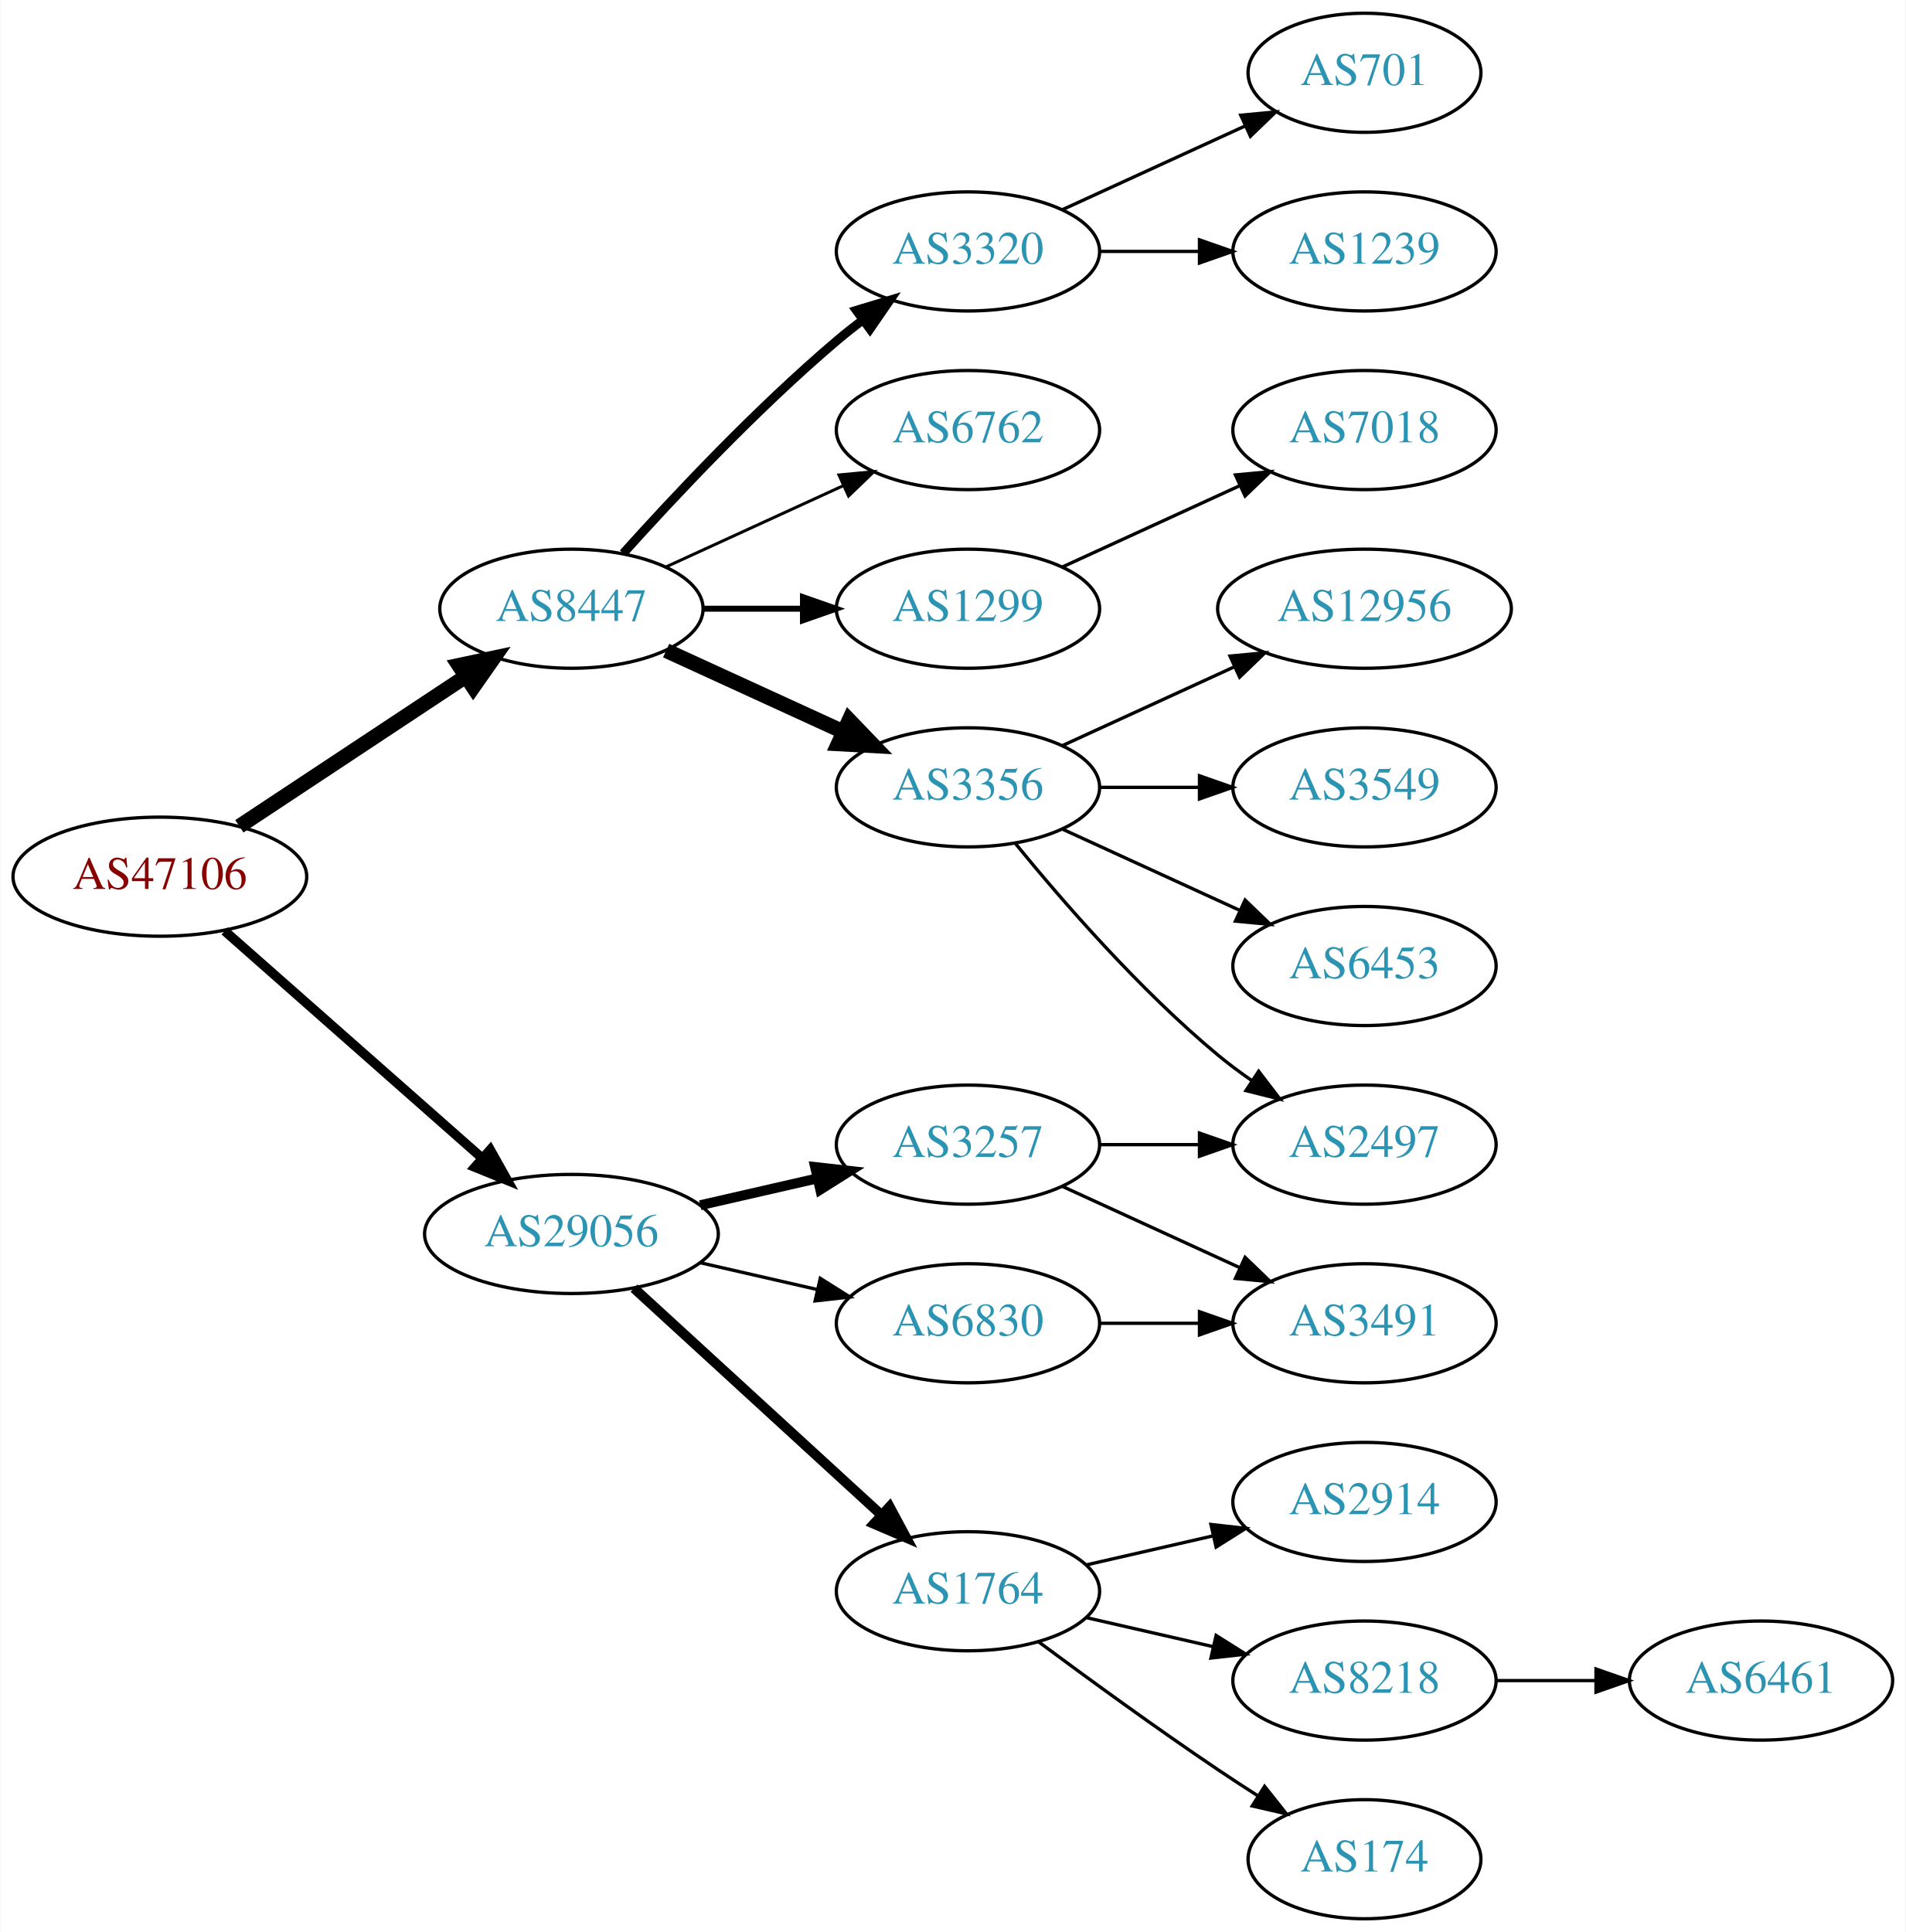
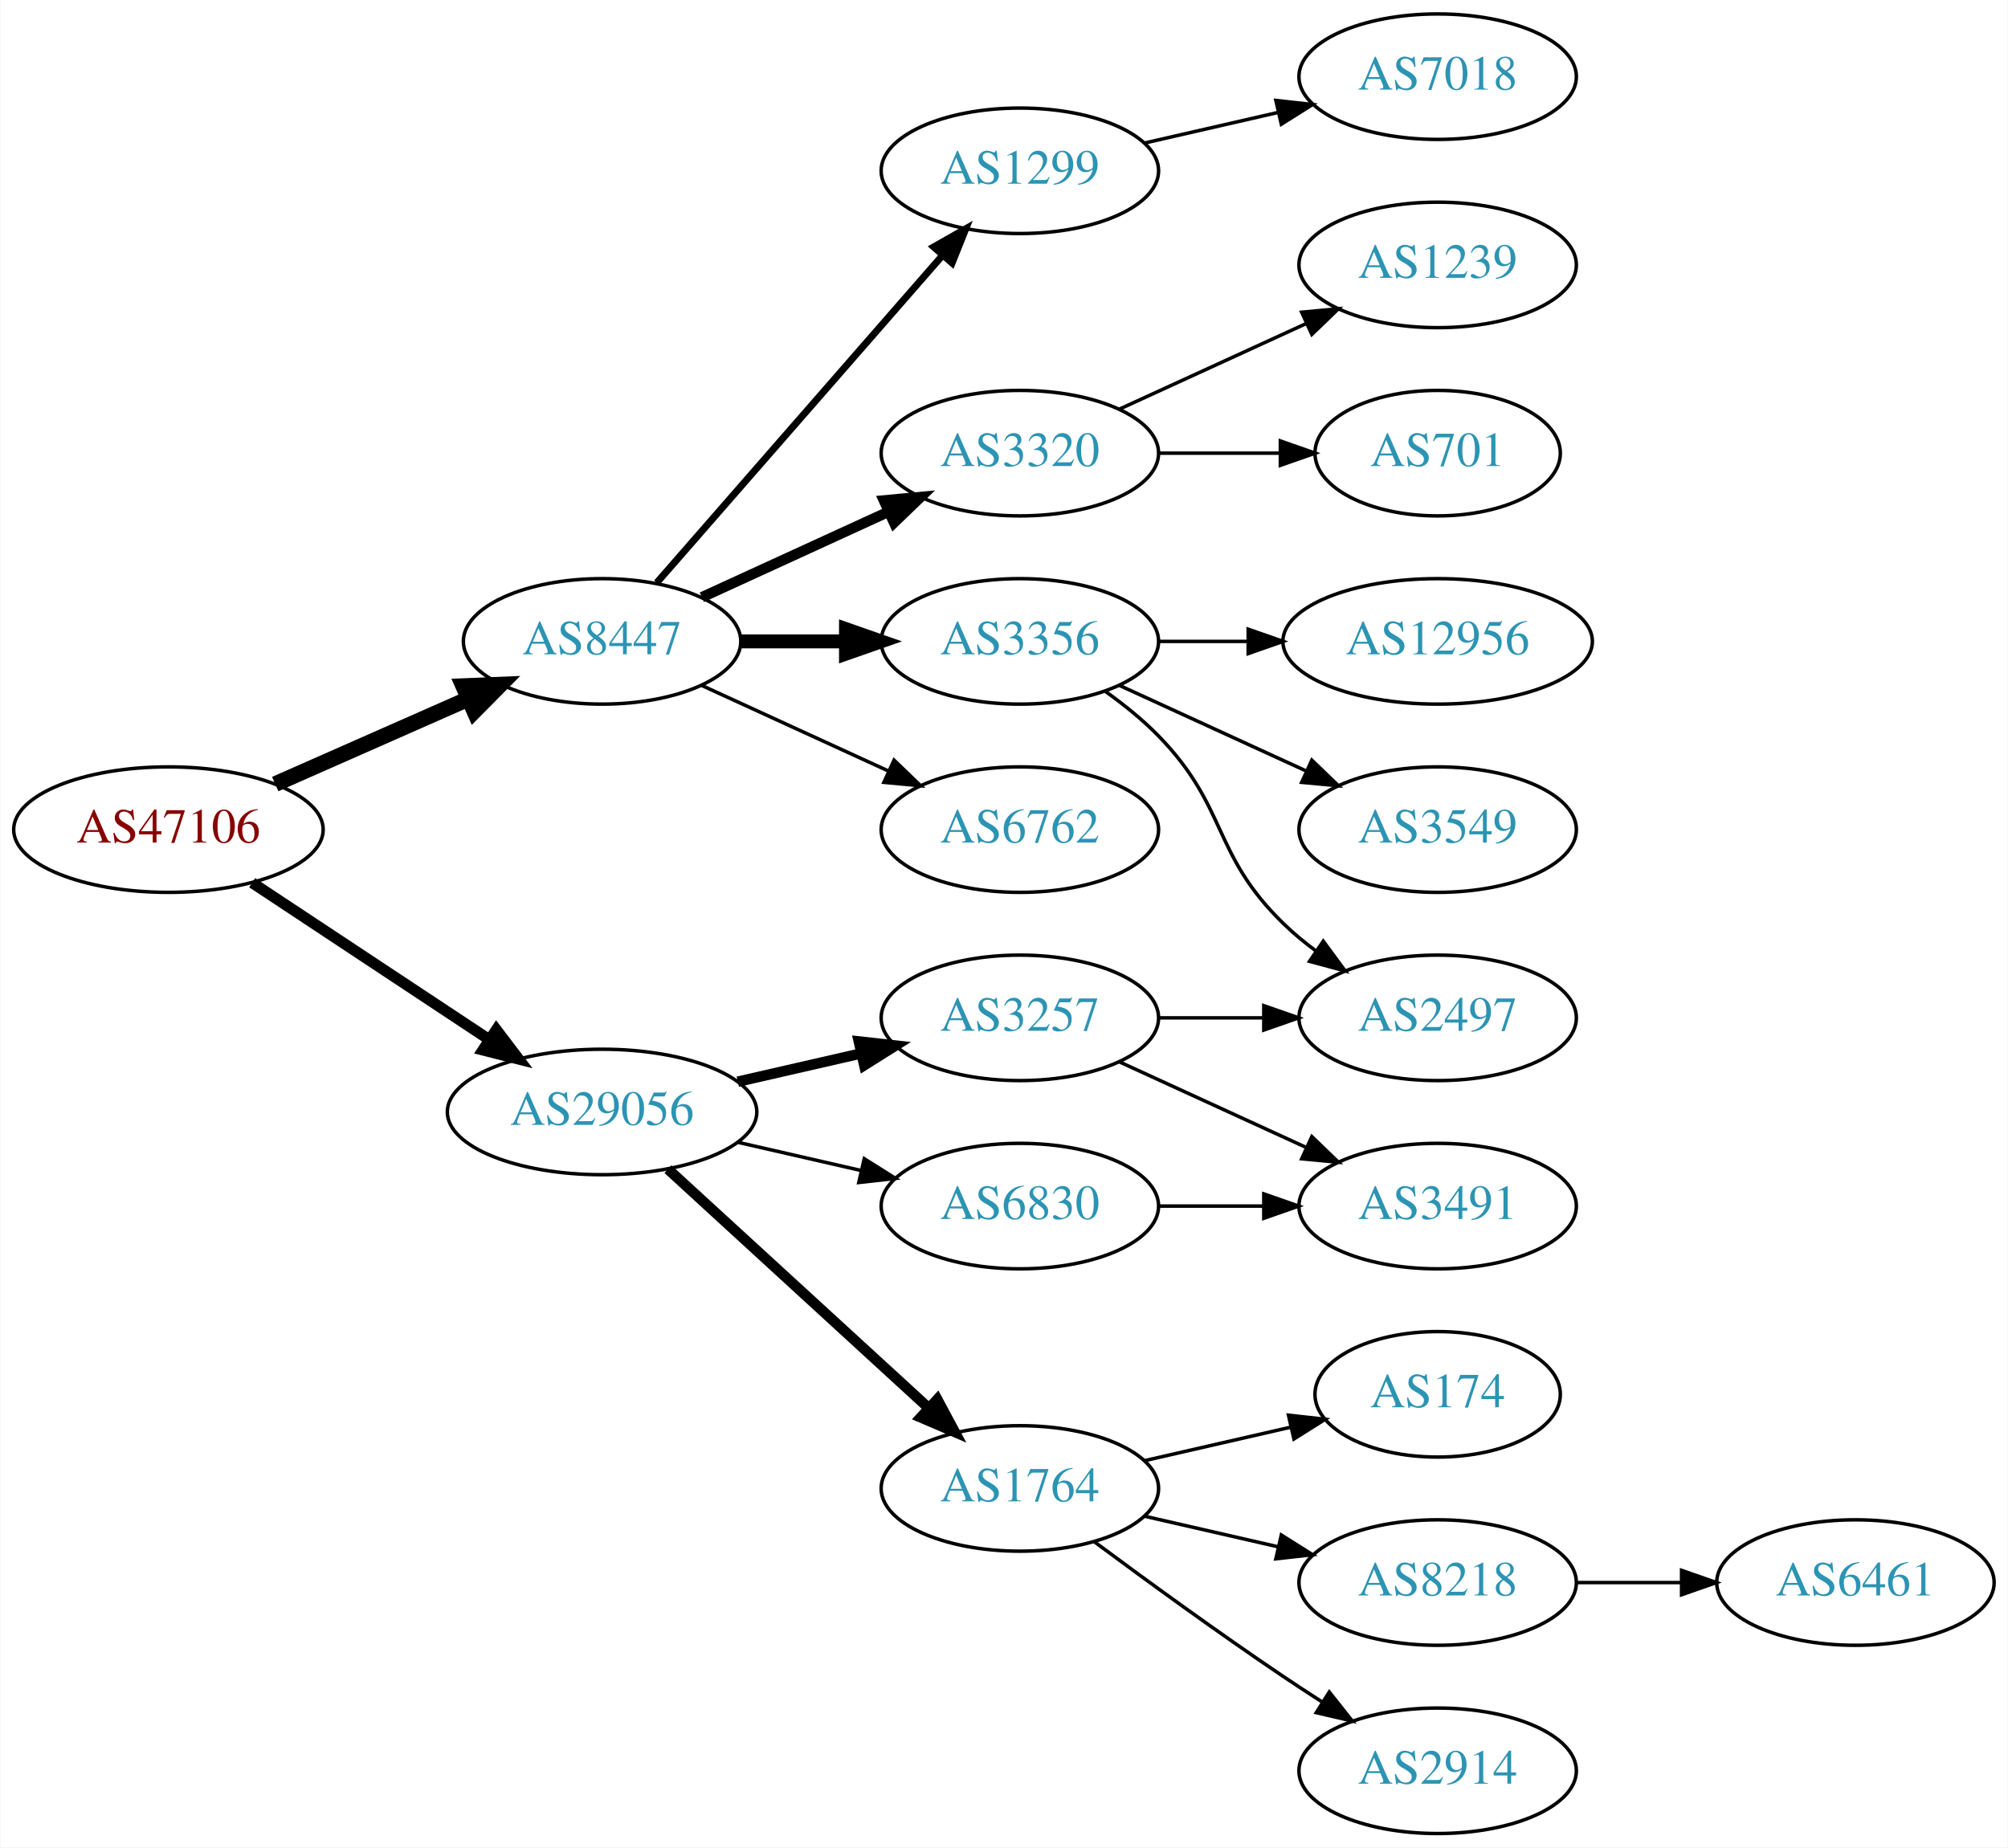
- <svg xmlns="http://www.w3.org/2000/svg" xmlns:xlink="http://www.w3.org/1999/xlink" width="576pt" height="584pt" viewBox="0.00 0.00 575.76 584.00">
-   <g id="graph0" class="graph" transform="scale(1 1) rotate(0) translate(4 580)">
-     <polygon fill="white" stroke="none" points="-4,4 -4,-580 571.762,-580 571.762,4 -4,4" />
+ <svg xmlns="http://www.w3.org/2000/svg" xmlns:xlink="http://www.w3.org/1999/xlink" width="576pt" height="530pt" viewBox="0.00 0.00 575.76 530.00">
+   <g id="graph0" class="graph" transform="scale(1 1) rotate(0) translate(4 526)">
+     <polygon fill="white" stroke="none" points="-4,4 -4,-526 571.762,-526 571.762,4 -4,4" />
    <g id="node1" class="node">
      <g id="a_node1">
        <a xlink:href="/asn/47106" xlink:title="AS47106 ~ Anton Paar GmbH [AT]">
-           <ellipse fill="#ffffff" stroke="black" cx="44.196" cy="-315" rx="44.393" ry="18" />
-           <text text-anchor="middle" x="44.196" y="-311.3" font-family="Times,serif" font-size="14.00" fill="#880000">AS47106</text>
+           <ellipse fill="#ffffff" stroke="black" cx="44.196" cy="-288" rx="44.393" ry="18" />
+           <text text-anchor="middle" x="44.196" y="-284.3" font-family="Times,serif" font-size="14.00" fill="#880000">AS47106</text>
        </a>
      </g>
    </g>
    <g id="node2" class="node">
      <g id="a_node2">
        <a xlink:href="/asn/8447" xlink:title="AS8447 ~ A1 Telekom Austria AG [AT]">
-           <ellipse fill="#ffffff" stroke="black" cx="168.588" cy="-396" rx="39.794" ry="18" />
-           <text text-anchor="middle" x="168.588" y="-392.3" font-family="Times,serif" font-size="14.00" fill="#2c94b3">AS8447</text>
+           <ellipse fill="#ffffff" stroke="black" cx="168.588" cy="-342" rx="39.794" ry="18" />
+           <text text-anchor="middle" x="168.588" y="-338.3" font-family="Times,serif" font-size="14.00" fill="#2c94b3">AS8447</text>
        </a>
      </g>
    </g>
    <g id="edge1" class="edge">
-       <path fill="none" stroke="black" stroke-width="4.5" d="M68.217,-330.235C87.571,-343.044 115.406,-361.466 136.696,-375.555" />
-       <polygon fill="black" stroke="black" stroke-width="4.5" points="134.572,-378.871 145.084,-381.107 138.918,-372.304 134.572,-378.871" />
+       <path fill="none" stroke="black" stroke-width="4.5" d="M74.824,-301.072C91.418,-308.393 112.278,-317.597 130.011,-325.421" />
+       <polygon fill="black" stroke="black" stroke-width="4.5" points="128.756,-329.171 139.495,-329.605 131.935,-321.966 128.756,-329.171" />
    </g>
    <g id="node3" class="node">
      <g id="a_node3">
        <a xlink:href="/asn/29056" xlink:title="AS29056 ~ Citycom Telekommunikation GmbH [AT]">
          <ellipse fill="#ffffff" stroke="black" cx="168.588" cy="-207" rx="44.393" ry="18" />
          <text text-anchor="middle" x="168.588" y="-203.3" font-family="Times,serif" font-size="14.00" fill="#2c94b3">AS29056</text>
        </a>
      </g>
    </g>
    <g id="edge2" class="edge">
-       <path fill="none" stroke="black" stroke-width="2.864" d="M63.785,-298.597C84.482,-280.333 118.089,-250.678 141.434,-230.079" />
-       <polygon fill="black" stroke="black" stroke-width="2.864" points="144.043,-232.444 149.226,-223.203 139.412,-227.195 144.043,-232.444" />
+       <path fill="none" stroke="black" stroke-width="3.15" d="M68.217,-272.765C87.449,-260.037 115.056,-241.766 136.294,-227.711" />
+       <polygon fill="black" stroke="black" stroke-width="3.15" points="138.263,-230.605 144.67,-222.167 134.4,-224.767 138.263,-230.605" />
    </g>
    <g id="node4" class="node">
      <g id="a_node4">
        <a xlink:href="/asn/1299" xlink:title="AS1299 ~ Telia Carrier [EU]">
-           <ellipse fill="#ffffff" stroke="black" cx="288.431" cy="-396" rx="39.794" ry="18" />
-           <text text-anchor="middle" x="288.431" y="-392.3" font-family="Times,serif" font-size="14.00" fill="#2c94b3">AS1299</text>
+           <ellipse fill="#ffffff" stroke="black" cx="288.431" cy="-477" rx="39.794" ry="18" />
+           <text text-anchor="middle" x="288.431" y="-473.3" font-family="Times,serif" font-size="14.00" fill="#2c94b3">AS1299</text>
        </a>
      </g>
    </g>
    <g id="edge3" class="edge">
-       <path fill="none" stroke="black" stroke-width="1.8" d="M208.501,-396C218.054,-396 228.404,-396 238.367,-396" />
-       <polygon fill="black" stroke="black" stroke-width="1.8" points="238.559,-399.5 248.559,-396 238.559,-392.5 238.559,-399.5" />
+       <path fill="none" stroke="black" stroke-width="2" d="M184.275,-358.825C204.851,-382.397 242.389,-425.4 266.062,-452.52" />
+       <polygon fill="black" stroke="black" stroke-width="2" points="263.716,-455.155 272.929,-460.387 268.99,-450.552 263.716,-455.155" />
    </g>
    <g id="node5" class="node">
      <g id="a_node5">
+         <a xlink:href="/asn/3320" xlink:title="AS3320 ~ DTAG [DE]">
+           <ellipse fill="#ffffff" stroke="black" cx="288.431" cy="-396" rx="39.794" ry="18" />
+           <text text-anchor="middle" x="288.431" y="-392.3" font-family="Times,serif" font-size="14.00" fill="#2c94b3">AS3320</text>
+         </a>
+       </g>
+     </g>
+     <g id="edge4" class="edge">
+       <path fill="none" stroke="black" stroke-width="3" d="M197.217,-354.661C213.174,-361.973 233.445,-371.261 250.727,-379.181" />
+       <polygon fill="black" stroke="black" stroke-width="3" points="249.426,-382.435 259.975,-383.419 252.342,-376.071 249.426,-382.435" />
+     </g>
+     <g id="node6" class="node">
+       <g id="a_node6">
        <a xlink:href="/asn/3356" xlink:title="AS3356 ~ Level 3 Parent, LLC [US]">
          <ellipse fill="#ffffff" stroke="black" cx="288.431" cy="-342" rx="39.794" ry="18" />
          <text text-anchor="middle" x="288.431" y="-338.3" font-family="Times,serif" font-size="14.00" fill="#2c94b3">AS3356</text>
        </a>
      </g>
    </g>
-     <g id="edge4" class="edge">
-       <path fill="none" stroke="black" stroke-width="4.5" d="M197.217,-383.339C213.174,-376.027 233.445,-366.739 250.727,-358.819" />
-       <polygon fill="black" stroke="black" stroke-width="4.5" points="252.524,-362.327 259.975,-354.581 249.244,-355.168 252.524,-362.327" />
-     </g>
-     <g id="node6" class="node">
-       <g id="a_node6">
-         <a xlink:href="/asn/3320" xlink:title="AS3320 ~ DTAG [DE]">
-           <ellipse fill="#ffffff" stroke="black" cx="288.431" cy="-504" rx="39.794" ry="18" />
-           <text text-anchor="middle" x="288.431" y="-500.3" font-family="Times,serif" font-size="14.00" fill="#2c94b3">AS3320</text>
-         </a>
-       </g>
-     </g>
    <g id="edge5" class="edge">
-       <path fill="none" stroke="black" stroke-width="2.7" d="M184.234,-412.725C199.535,-429.765 224.632,-456.523 248.784,-477 251.281,-479.117 253.942,-481.232 256.653,-483.293" />
-       <polygon fill="black" stroke="black" stroke-width="2.7" points="254.69,-486.194 264.83,-489.266 258.819,-480.541 254.69,-486.194" />
+       <path fill="none" stroke="black" stroke-width="4" d="M208.501,-342C218.054,-342 228.404,-342 238.367,-342" />
+       <polygon fill="black" stroke="black" stroke-width="4" points="238.559,-345.5 248.559,-342 238.559,-338.5 238.559,-345.5" />
    </g>
    <g id="node7" class="node">
      <g id="a_node7">
        <a xlink:href="/asn/6762" xlink:title="AS6762 ~ TELECOM ITALIA SPARKLE S.p.A. [IT]">
-           <ellipse fill="#ffffff" stroke="black" cx="288.431" cy="-450" rx="39.794" ry="18" />
-           <text text-anchor="middle" x="288.431" y="-446.3" font-family="Times,serif" font-size="14.00" fill="#2c94b3">AS6762</text>
+           <ellipse fill="#ffffff" stroke="black" cx="288.431" cy="-288" rx="39.794" ry="18" />
+           <text text-anchor="middle" x="288.431" y="-284.3" font-family="Times,serif" font-size="14.00" fill="#2c94b3">AS6762</text>
        </a>
      </g>
    </g>
    <g id="edge6" class="edge">
-       <path fill="none" stroke="black" stroke-width="0.9" d="M197.217,-408.661C213.174,-415.973 233.445,-425.261 250.727,-433.181" />
-       <polygon fill="black" stroke="black" stroke-width="0.9" points="249.426,-436.435 259.975,-437.419 252.342,-430.071 249.426,-436.435" />
-     </g>
-     <g id="node15" class="node">
-       <g id="a_node15">
+       <path fill="none" stroke="black" d="M197.217,-329.339C213.174,-322.027 233.445,-312.739 250.727,-304.819" />
+       <polygon fill="black" stroke="black" points="252.342,-307.929 259.975,-300.581 249.426,-301.565 252.342,-307.929" />
+     </g>
+     <g id="node14" class="node">
+       <g id="a_node14">
        <a xlink:href="/asn/6830" xlink:title="AS6830 ~ LGI-UPC [AT]">
          <ellipse fill="#ffffff" stroke="black" cx="288.431" cy="-180" rx="39.794" ry="18" />
          <text text-anchor="middle" x="288.431" y="-176.3" font-family="Times,serif" font-size="14.00" fill="#2c94b3">AS6830</text>
        </a>
      </g>
    </g>
-     <g id="edge14" class="edge">
+     <g id="edge13" class="edge">
      <path fill="none" stroke="black" d="M207.523,-198.308C218.764,-195.733 231.176,-192.889 242.799,-190.226" />
      <polygon fill="black" stroke="black" points="243.795,-193.588 252.761,-187.943 242.232,-186.765 243.795,-193.588" />
+     </g>
+     <g id="node15" class="node">
+       <g id="a_node15">
+         <a xlink:href="/asn/1764" xlink:title="AS1764 ~ NEXTLAYER-AS [AT]">
+           <ellipse fill="#ffffff" stroke="black" cx="288.431" cy="-99" rx="39.794" ry="18" />
+           <text text-anchor="middle" x="288.431" y="-95.3" font-family="Times,serif" font-size="14.00" fill="#2c94b3">AS1764</text>
+         </a>
+       </g>
+     </g>
+     <g id="edge14" class="edge">
+       <path fill="none" stroke="black" stroke-width="3" d="M187.486,-190.597C207.414,-172.333 239.772,-142.678 262.249,-122.079" />
+       <polygon fill="black" stroke="black" stroke-width="3" points="264.743,-124.54 269.751,-115.203 260.014,-119.38 264.743,-124.54" />
    </g>
    <g id="node16" class="node">
      <g id="a_node16">
        <a xlink:href="/asn/3257" xlink:title="AS3257 ~ GTT [DE]">
          <ellipse fill="#ffffff" stroke="black" cx="288.431" cy="-234" rx="39.794" ry="18" />
          <text text-anchor="middle" x="288.431" y="-230.3" font-family="Times,serif" font-size="14.00" fill="#2c94b3">AS3257</text>
        </a>
      </g>
    </g>
    <g id="edge15" class="edge">
      <path fill="none" stroke="black" stroke-width="3" d="M207.523,-215.692C218.764,-218.267 231.176,-221.111 242.799,-223.774" />
      <polygon fill="black" stroke="black" stroke-width="3" points="242.232,-227.235 252.761,-226.057 243.795,-220.412 242.232,-227.235" />
    </g>
-     <g id="node17" class="node">
-       <g id="a_node17">
-         <a xlink:href="/asn/1764" xlink:title="AS1764 ~ NEXTLAYER-AS [AT]">
-           <ellipse fill="#ffffff" stroke="black" cx="288.431" cy="-99" rx="39.794" ry="18" />
-           <text text-anchor="middle" x="288.431" y="-95.3" font-family="Times,serif" font-size="14.00" fill="#2c94b3">AS1764</text>
-         </a>
-       </g>
-     </g>
-     <g id="edge16" class="edge">
-       <path fill="none" stroke="black" stroke-width="3" d="M187.486,-190.597C207.414,-172.333 239.772,-142.678 262.249,-122.079" />
-       <polygon fill="black" stroke="black" stroke-width="3" points="264.743,-124.54 269.751,-115.203 260.014,-119.38 264.743,-124.54" />
-     </g>
    <g id="node8" class="node">
      <g id="a_node8">
        <a xlink:href="/asn/7018" xlink:title="AS7018 ~ AT&amp;T Services, Inc. [US]">
+           <ellipse fill="#ffffff" stroke="black" cx="408.273" cy="-504" rx="39.794" ry="18" />
+           <text text-anchor="middle" x="408.273" y="-500.3" font-family="Times,serif" font-size="14.00" fill="#2c94b3">AS7018</text>
+         </a>
+       </g>
+     </g>
+     <g id="edge7" class="edge">
+       <path fill="none" stroke="black" d="M324.15,-484.955C336.15,-487.704 349.771,-490.825 362.463,-493.733" />
+       <polygon fill="black" stroke="black" points="361.866,-497.187 372.395,-496.009 363.429,-490.364 361.866,-497.187" />
+     </g>
+     <g id="node12" class="node">
+       <g id="a_node12">
+         <a xlink:href="/asn/1239" xlink:title="AS1239 ~ Sprint [US]">
          <ellipse fill="#ffffff" stroke="black" cx="408.273" cy="-450" rx="39.794" ry="18" />
-           <text text-anchor="middle" x="408.273" y="-446.3" font-family="Times,serif" font-size="14.00" fill="#2c94b3">AS7018</text>
-         </a>
-       </g>
-     </g>
-     <g id="edge7" class="edge">
+           <text text-anchor="middle" x="408.273" y="-446.3" font-family="Times,serif" font-size="14.00" fill="#2c94b3">AS1239</text>
+         </a>
+       </g>
+     </g>
+     <g id="edge11" class="edge">
      <path fill="none" stroke="black" d="M317.06,-408.661C333.017,-415.973 353.287,-425.261 370.57,-433.181" />
      <polygon fill="black" stroke="black" points="369.269,-436.435 379.818,-437.419 372.185,-430.071 369.269,-436.435" />
    </g>
+     <g id="node13" class="node">
+       <g id="a_node13">
+         <a xlink:href="/asn/701" xlink:title="AS701 ~ UUNET [US]">
+           <ellipse fill="#ffffff" stroke="black" cx="408.273" cy="-396" rx="35.194" ry="18" />
+           <text text-anchor="middle" x="408.273" y="-392.3" font-family="Times,serif" font-size="14.00" fill="#2c94b3">AS701</text>
+         </a>
+       </g>
+     </g>
+     <g id="edge12" class="edge">
+       <path fill="none" stroke="black" d="M328.343,-396C339.43,-396 351.59,-396 362.972,-396" />
+       <polygon fill="black" stroke="black" points="363.154,-399.5 373.154,-396 363.154,-392.5 363.154,-399.5" />
+     </g>
    <g id="node9" class="node">
      <g id="a_node9">
-         <a xlink:href="/asn/3549" xlink:title="AS3549 ~ Level 3 Parent, LLC [US]">
-           <ellipse fill="#ffffff" stroke="black" cx="408.273" cy="-342" rx="39.794" ry="18" />
-           <text text-anchor="middle" x="408.273" y="-338.3" font-family="Times,serif" font-size="14.00" fill="#2c94b3">AS3549</text>
+         <a xlink:href="/asn/12956" xlink:title="AS12956 ~ TELXIUS [ES]">
+           <ellipse fill="#ffffff" stroke="black" cx="408.273" cy="-342" rx="44.393" ry="18" />
+           <text text-anchor="middle" x="408.273" y="-338.3" font-family="Times,serif" font-size="14.00" fill="#2c94b3">AS12956</text>
        </a>
      </g>
    </g>
    <g id="edge8" class="edge">
-       <path fill="none" stroke="black" d="M328.343,-342C337.897,-342 348.246,-342 358.209,-342" />
-       <polygon fill="black" stroke="black" points="358.402,-345.5 368.402,-342 358.402,-338.5 358.402,-345.5" />
+       <path fill="none" stroke="black" d="M328.343,-342C336.446,-342 345.121,-342 353.648,-342" />
+       <polygon fill="black" stroke="black" points="353.925,-345.5 363.925,-342 353.925,-338.5 353.925,-345.5" />
    </g>
    <g id="node10" class="node">
      <g id="a_node10">
-         <a xlink:href="/asn/6453" xlink:title="AS6453 ~ TATA COMMUNICATIONS (AMERICA) INC [US]">
-           <ellipse fill="#ffffff" stroke="black" cx="408.273" cy="-288" rx="39.794" ry="18" />
-           <text text-anchor="middle" x="408.273" y="-284.3" font-family="Times,serif" font-size="14.00" fill="#2c94b3">AS6453</text>
-         </a>
-       </g>
-     </g>
-     <g id="edge9" class="edge">
-       <path fill="none" stroke="black" d="M317.06,-329.339C333.017,-322.027 353.287,-312.739 370.57,-304.819" />
-       <polygon fill="black" stroke="black" points="372.185,-307.929 379.818,-300.581 369.269,-301.565 372.185,-307.929" />
-     </g>
-     <g id="node11" class="node">
-       <g id="a_node11">
        <a xlink:href="/asn/2497" xlink:title="AS2497 ~ Internet Initiative Japan Inc. [JP]">
          <ellipse fill="#ffffff" stroke="black" cx="408.273" cy="-234" rx="39.794" ry="18" />
          <text text-anchor="middle" x="408.273" y="-230.3" font-family="Times,serif" font-size="14.00" fill="#2c94b3">AS2497</text>
        </a>
      </g>
    </g>
+     <g id="edge9" class="edge">
+       <path fill="none" stroke="black" d="M313.025,-327.611C318.281,-323.852 323.613,-319.563 328.077,-315 348.25,-294.383 343.384,-281.094 364.077,-261 366.922,-258.237 370.096,-255.614 373.396,-253.166" />
+       <polygon fill="black" stroke="black" points="375.462,-255.994 381.744,-247.462 371.513,-250.214 375.462,-255.994" />
+     </g>
+     <g id="node11" class="node">
+       <g id="a_node11">
+         <a xlink:href="/asn/3549" xlink:title="AS3549 ~ Level 3 Parent, LLC [US]">
+           <ellipse fill="#ffffff" stroke="black" cx="408.273" cy="-288" rx="39.794" ry="18" />
+           <text text-anchor="middle" x="408.273" y="-284.3" font-family="Times,serif" font-size="14.00" fill="#2c94b3">AS3549</text>
+         </a>
+       </g>
+     </g>
    <g id="edge10" class="edge">
-       <path fill="none" stroke="black" d="M302.85,-324.935C316.964,-307.625 340.379,-280.655 364.077,-261 367.294,-258.332 370.794,-255.73 374.365,-253.259" />
-       <polygon fill="black" stroke="black" points="376.288,-256.183 382.721,-247.764 372.442,-250.334 376.288,-256.183" />
-     </g>
-     <g id="node12" class="node">
-       <g id="a_node12">
-         <a xlink:href="/asn/12956" xlink:title="AS12956 ~ TELXIUS [ES]">
-           <ellipse fill="#ffffff" stroke="black" cx="408.273" cy="-396" rx="44.393" ry="18" />
-           <text text-anchor="middle" x="408.273" y="-392.3" font-family="Times,serif" font-size="14.00" fill="#2c94b3">AS12956</text>
-         </a>
-       </g>
-     </g>
-     <g id="edge11" class="edge">
-       <path fill="none" stroke="black" d="M317.06,-354.661C332.557,-361.762 352.124,-370.728 369.071,-378.494" />
-       <polygon fill="black" stroke="black" points="367.624,-381.681 378.173,-382.665 370.54,-375.317 367.624,-381.681" />
-     </g>
-     <g id="node13" class="node">
-       <g id="a_node13">
-         <a xlink:href="/asn/701" xlink:title="AS701 ~ UUNET [US]">
-           <ellipse fill="#ffffff" stroke="black" cx="408.273" cy="-558" rx="35.194" ry="18" />
-           <text text-anchor="middle" x="408.273" y="-554.3" font-family="Times,serif" font-size="14.00" fill="#2c94b3">AS701</text>
-         </a>
-       </g>
-     </g>
-     <g id="edge12" class="edge">
-       <path fill="none" stroke="black" d="M317.06,-516.661C333.476,-524.183 354.457,-533.798 372.054,-541.861" />
-       <polygon fill="black" stroke="black" points="370.883,-545.174 381.432,-546.158 373.799,-538.811 370.883,-545.174" />
-     </g>
-     <g id="node14" class="node">
-       <g id="a_node14">
-         <a xlink:href="/asn/1239" xlink:title="AS1239 ~ Sprint [US]">
-           <ellipse fill="#ffffff" stroke="black" cx="408.273" cy="-504" rx="39.794" ry="18" />
-           <text text-anchor="middle" x="408.273" y="-500.3" font-family="Times,serif" font-size="14.00" fill="#2c94b3">AS1239</text>
-         </a>
-       </g>
-     </g>
-     <g id="edge13" class="edge">
-       <path fill="none" stroke="black" d="M328.343,-504C337.897,-504 348.246,-504 358.209,-504" />
-       <polygon fill="black" stroke="black" points="358.402,-507.5 368.402,-504 358.402,-500.5 358.402,-507.5" />
-     </g>
-     <g id="node18" class="node">
-       <g id="a_node18">
+       <path fill="none" stroke="black" d="M317.06,-329.339C333.017,-322.027 353.287,-312.739 370.57,-304.819" />
+       <polygon fill="black" stroke="black" points="372.185,-307.929 379.818,-300.581 369.269,-301.565 372.185,-307.929" />
+     </g>
+     <g id="node17" class="node">
+       <g id="a_node17">
        <a xlink:href="/asn/3491" xlink:title="AS3491 ~ PCCW Global, Inc. [US]">
          <ellipse fill="#ffffff" stroke="black" cx="408.273" cy="-180" rx="39.794" ry="18" />
          <text text-anchor="middle" x="408.273" y="-176.3" font-family="Times,serif" font-size="14.00" fill="#2c94b3">AS3491</text>
        </a>
      </g>
    </g>
-     <g id="edge17" class="edge">
+     <g id="edge16" class="edge">
      <path fill="none" stroke="black" d="M328.343,-180C337.897,-180 348.246,-180 358.209,-180" />
      <polygon fill="black" stroke="black" points="358.402,-183.5 368.402,-180 358.402,-176.5 358.402,-183.5" />
    </g>
-     <g id="edge22" class="edge">
-       <path fill="none" stroke="black" d="M328.343,-234C337.897,-234 348.246,-234 358.209,-234" />
-       <polygon fill="black" stroke="black" points="358.402,-237.5 368.402,-234 358.402,-230.5 358.402,-237.5" />
-     </g>
-     <g id="edge23" class="edge">
-       <path fill="none" stroke="black" d="M317.06,-221.339C333.017,-214.027 353.287,-204.739 370.57,-196.819" />
-       <polygon fill="black" stroke="black" points="372.185,-199.929 379.818,-192.581 369.269,-193.565 372.185,-199.929" />
+     <g id="node18" class="node">
+       <g id="a_node18">
+         <a xlink:href="/asn/174" xlink:title="AS174 ~ Cogent Communications [US]">
+           <ellipse fill="#ffffff" stroke="black" cx="408.273" cy="-126" rx="35.194" ry="18" />
+           <text text-anchor="middle" x="408.273" y="-122.3" font-family="Times,serif" font-size="14.00" fill="#2c94b3">AS174</text>
+         </a>
+       </g>
+     </g>
+     <g id="edge17" class="edge">
+       <path fill="none" stroke="black" d="M324.15,-106.955C337.243,-109.955 352.265,-113.396 365.906,-116.522" />
+       <polygon fill="black" stroke="black" points="365.484,-120.016 376.013,-118.838 367.047,-113.193 365.484,-120.016" />
    </g>
    <g id="node19" class="node">
      <g id="a_node19">
        <a xlink:href="/asn/8218" xlink:title="AS8218 ~ legacy Neotelecoms [FR]">
          <ellipse fill="#ffffff" stroke="black" cx="408.273" cy="-72" rx="39.794" ry="18" />
          <text text-anchor="middle" x="408.273" y="-68.3" font-family="Times,serif" font-size="14.00" fill="#2c94b3">AS8218</text>
        </a>
      </g>
    </g>
    <g id="edge18" class="edge">
      <path fill="none" stroke="black" d="M324.15,-91.045C336.15,-88.296 349.771,-85.175 362.463,-82.267" />
      <polygon fill="black" stroke="black" points="363.429,-85.636 372.395,-79.991 361.866,-78.813 363.429,-85.636" />
    </g>
    <g id="node20" class="node">
      <g id="a_node20">
-         <a xlink:href="/asn/174" xlink:title="AS174 ~ Cogent Communications [US]">
-           <ellipse fill="#ffffff" stroke="black" cx="408.273" cy="-18" rx="35.194" ry="18" />
-           <text text-anchor="middle" x="408.273" y="-14.3" font-family="Times,serif" font-size="14.00" fill="#2c94b3">AS174</text>
+         <a xlink:href="/asn/2914" xlink:title="AS2914 ~ NTT America, Inc. [US]">
+           <ellipse fill="#ffffff" stroke="black" cx="408.273" cy="-18" rx="39.794" ry="18" />
+           <text text-anchor="middle" x="408.273" y="-14.3" font-family="Times,serif" font-size="14.00" fill="#2c94b3">AS2914</text>
        </a>
      </g>
    </g>
    <g id="edge19" class="edge">
-       <path fill="none" stroke="black" d="M309.761,-83.723C324.623,-72.696 345.368,-57.593 364.077,-45 367.895,-42.431 371.945,-39.79 375.975,-37.214" />
-       <polygon fill="black" stroke="black" points="378.079,-40.025 384.669,-31.729 374.344,-34.105 378.079,-40.025" />
+       <path fill="none" stroke="black" d="M309.761,-83.723C324.623,-72.696 345.368,-57.593 364.077,-45 367.626,-42.611 371.377,-40.161 375.125,-37.758" />
+       <polygon fill="black" stroke="black" points="377.193,-40.591 383.774,-32.288 373.451,-34.675 377.193,-40.591" />
+     </g>
+     <g id="edge21" class="edge">
+       <path fill="none" stroke="black" d="M328.343,-234C337.897,-234 348.246,-234 358.209,-234" />
+       <polygon fill="black" stroke="black" points="358.402,-237.5 368.402,-234 358.402,-230.5 358.402,-237.5" />
+     </g>
+     <g id="edge22" class="edge">
+       <path fill="none" stroke="black" d="M317.06,-221.339C333.017,-214.027 353.287,-204.739 370.57,-196.819" />
+       <polygon fill="black" stroke="black" points="372.185,-199.929 379.818,-192.581 369.269,-193.565 372.185,-199.929" />
    </g>
    <g id="node21" class="node">
      <g id="a_node21">
-         <a xlink:href="/asn/2914" xlink:title="AS2914 ~ NTT America, Inc. [US]">
-           <ellipse fill="#ffffff" stroke="black" cx="408.273" cy="-126" rx="39.794" ry="18" />
-           <text text-anchor="middle" x="408.273" y="-122.3" font-family="Times,serif" font-size="14.00" fill="#2c94b3">AS2914</text>
-         </a>
-       </g>
-     </g>
-     <g id="edge20" class="edge">
-       <path fill="none" stroke="black" d="M324.15,-106.955C336.15,-109.704 349.771,-112.825 362.463,-115.733" />
-       <polygon fill="black" stroke="black" points="361.866,-119.187 372.395,-118.009 363.429,-112.364 361.866,-119.187" />
-     </g>
-     <g id="node22" class="node">
-       <g id="a_node22">
        <a xlink:href="/asn/6461" xlink:title="AS6461 ~ Zayo Bandwidth [US]">
          <ellipse fill="#ffffff" stroke="black" cx="528.116" cy="-72" rx="39.794" ry="18" />
          <text text-anchor="middle" x="528.116" y="-68.3" font-family="Times,serif" font-size="14.00" fill="#2c94b3">AS6461</text>
        </a>
      </g>
    </g>
-     <g id="edge21" class="edge">
+     <g id="edge20" class="edge">
      <path fill="none" stroke="black" d="M448.186,-72C457.739,-72 468.089,-72 478.052,-72" />
      <polygon fill="black" stroke="black" points="478.244,-75.5 488.244,-72 478.244,-68.5 478.244,-75.5" />
    </g>
  </g>
</svg>
